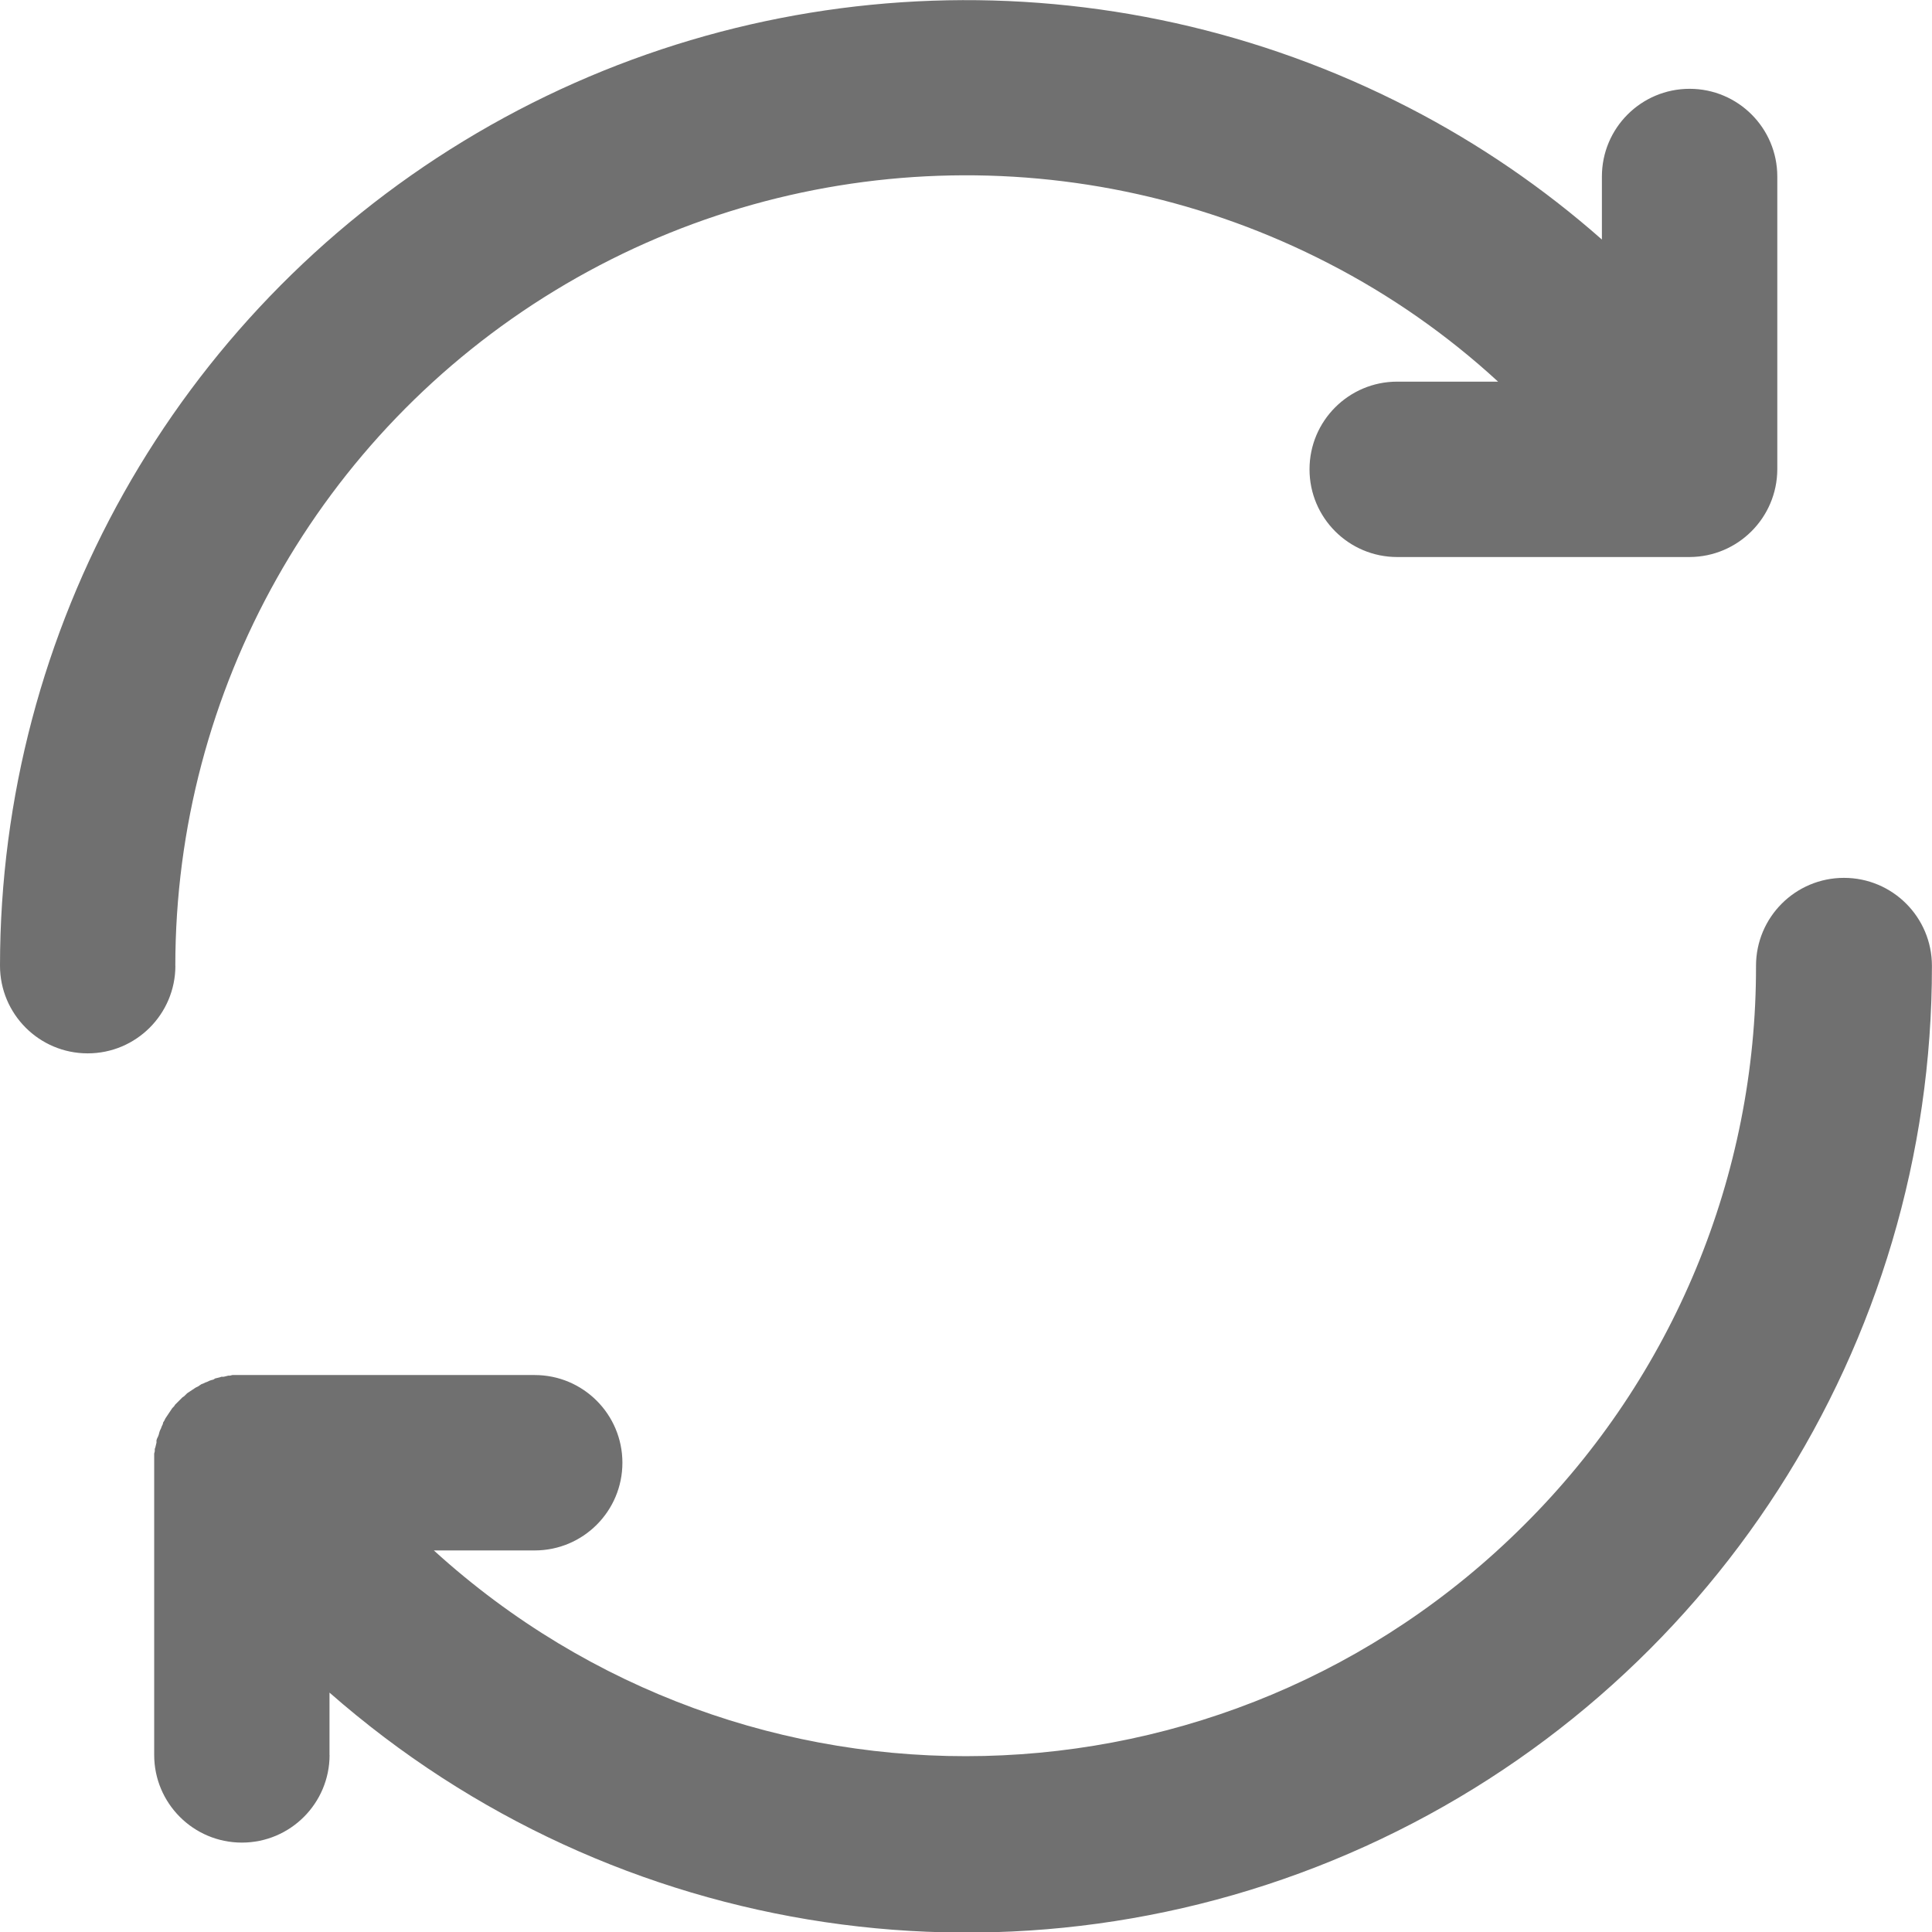
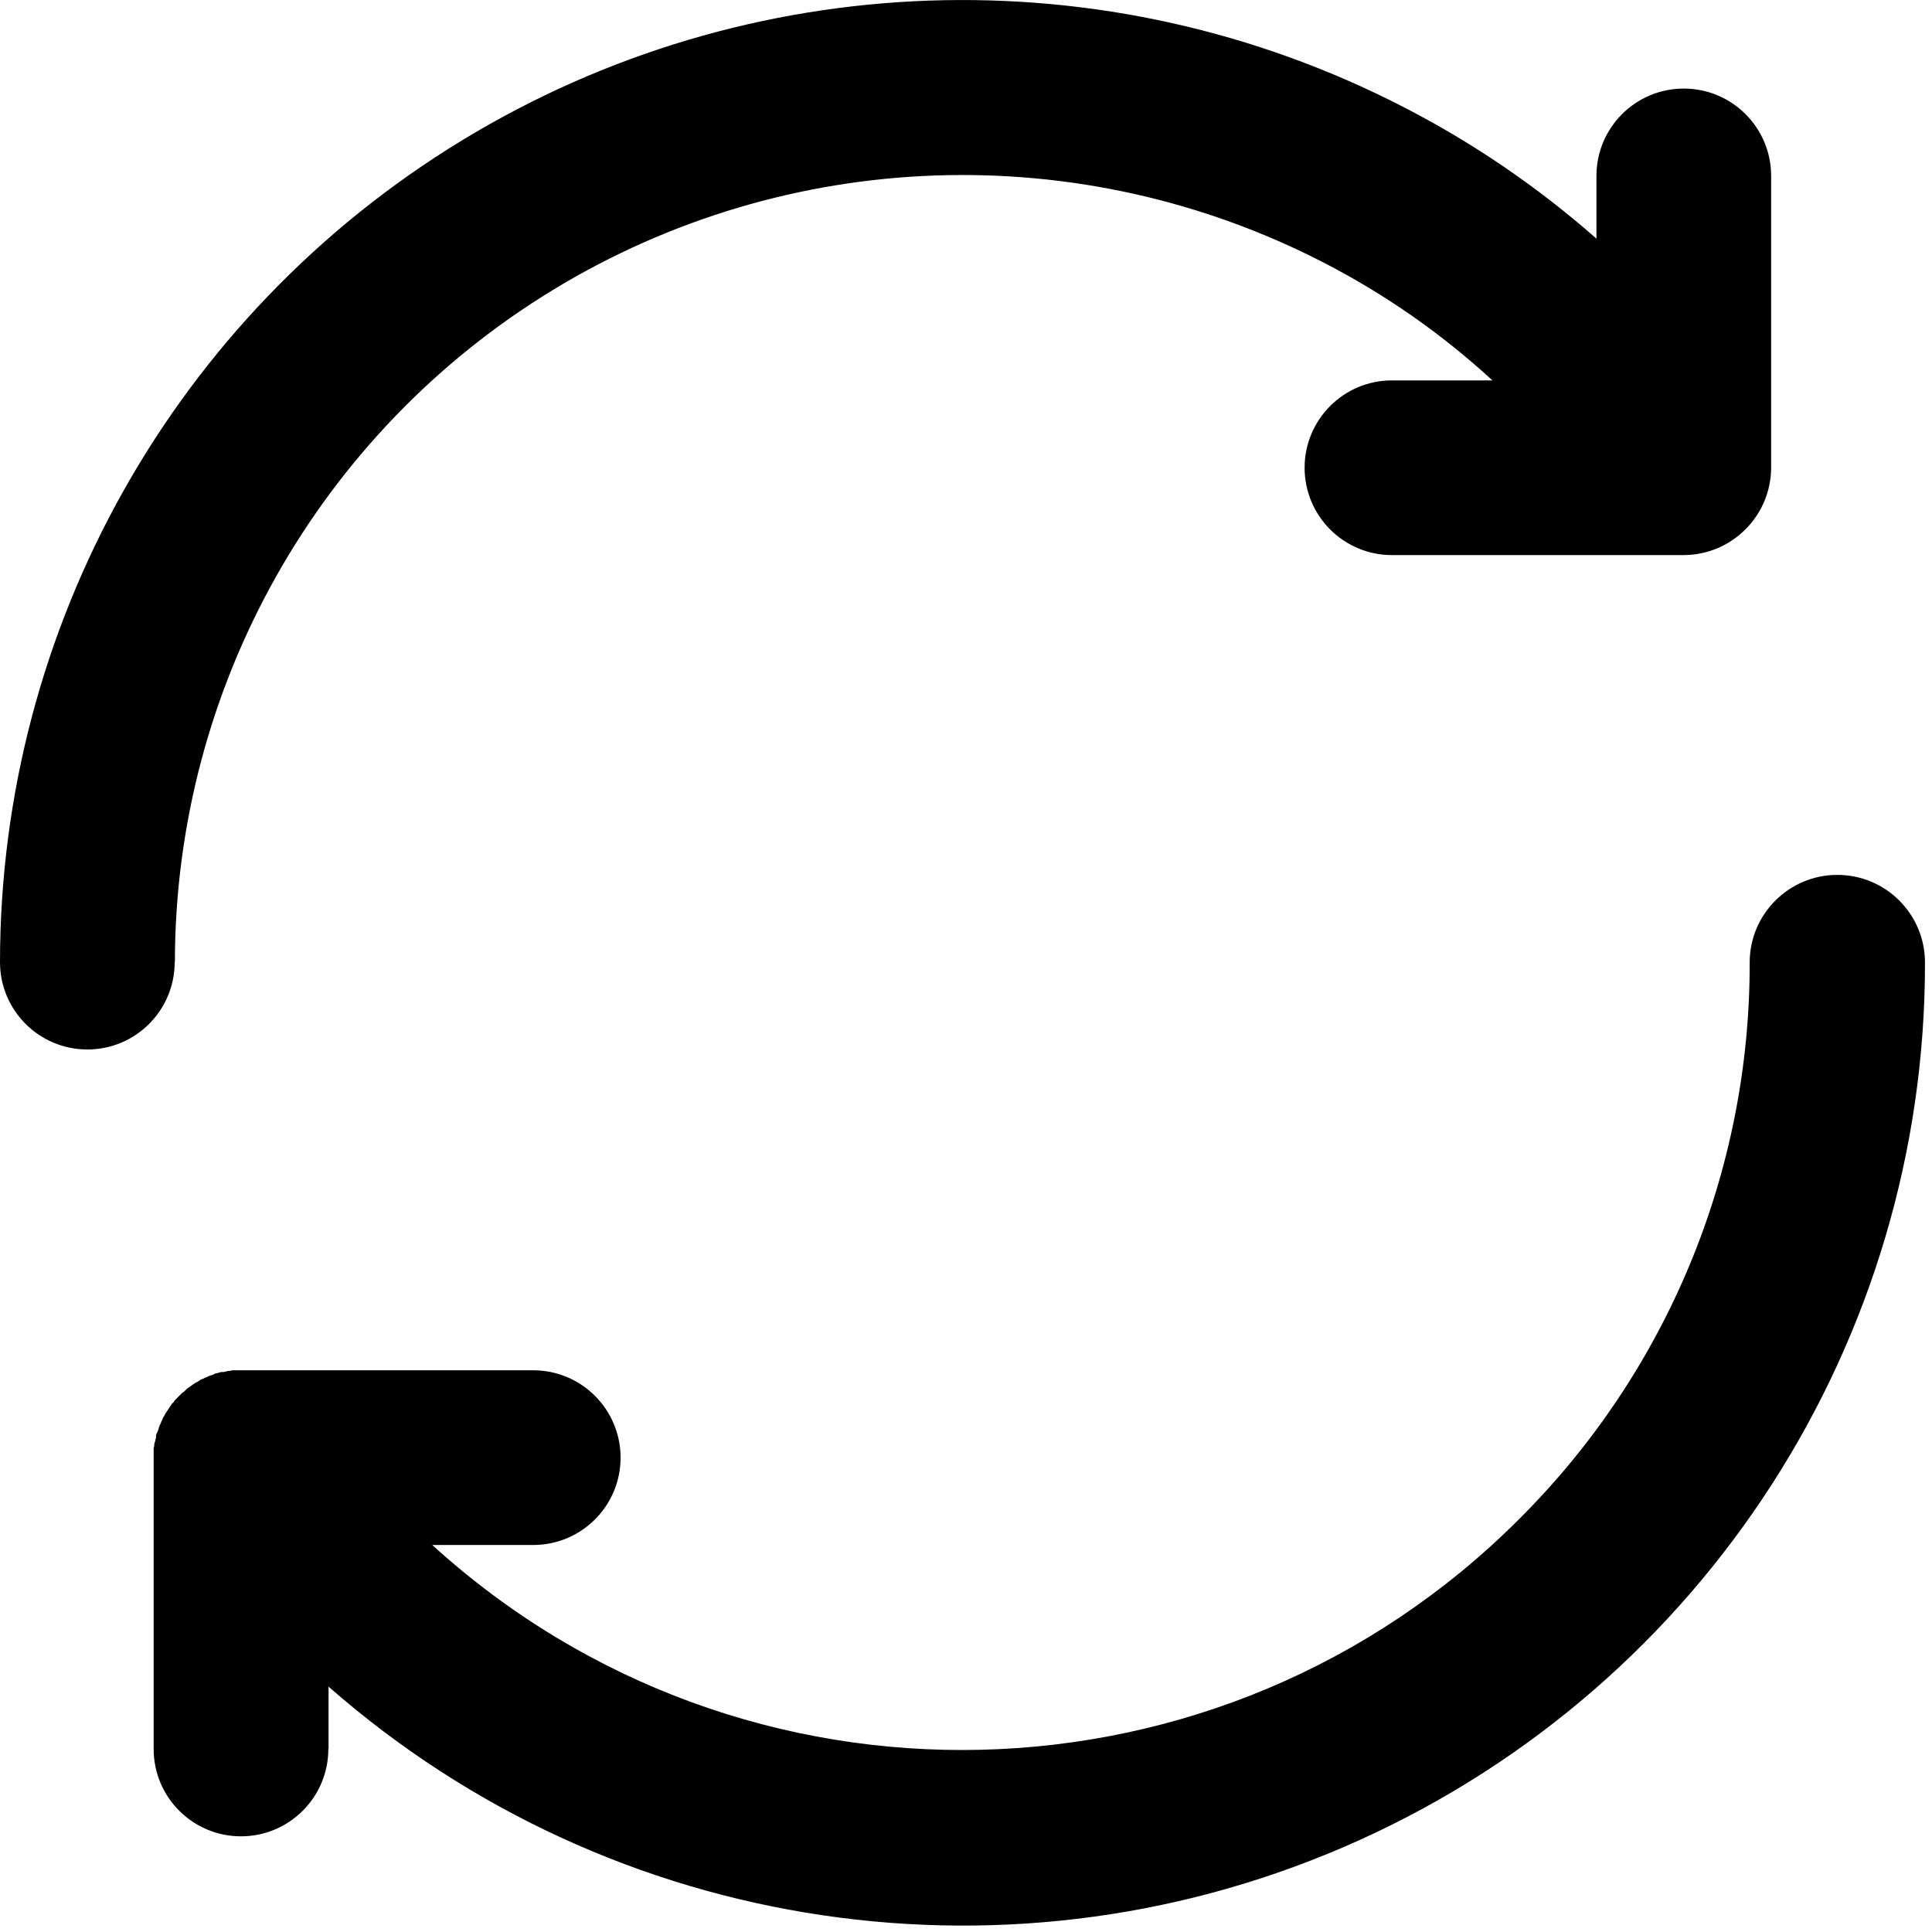
- <svg xmlns="http://www.w3.org/2000/svg" width="26.05" height="26.051" viewBox="0 0 26.05 26.051">
-   <path id="noun-refresh-1395800" d="M2.365,13.021a1.182,1.182,0,1,1-2.365,0A13.025,13.025,0,0,1,19,1.453a12.814,12.814,0,0,1,2.6,1.777V2.38a1.182,1.182,0,1,1,2.365,0V6.329a1.187,1.187,0,0,1-1.182,1.182H18.84a1.182,1.182,0,1,1,0-2.365H20.2a10.4,10.4,0,0,0-2.28-1.592A10.661,10.661,0,0,0,2.364,13.022ZM4.444,23.663a1.182,1.182,0,1,1-2.365,0V19.6l.008-.031v-.031l.008-.023.015-.062V19.42l.008-.023.015-.031.008-.023.008-.031.008-.023.015-.031.008-.023.015-.031L2.2,19.18l.015-.023.015-.031.093-.139.023-.023.015-.023.1-.1.023-.015.039-.039.116-.077.031-.015.046-.031.023-.008.031-.015.023-.008.031-.015.023-.008.031-.008.023-.015.062-.015.023-.008h.031l.062-.015h.023l.031-.008H7.21a1.182,1.182,0,0,1,0,2.365H5.85a10.654,10.654,0,0,0,14.706-.348,10.6,10.6,0,0,0,3.122-7.535,1.186,1.186,0,0,1,2.372,0,13.018,13.018,0,0,1-21.607,9.8v.842Z" fill="#707070" />
+ <svg xmlns="http://www.w3.org/2000/svg" data-name="main-color-icon" width="19" height="19" viewBox="0 0 19 19">
+   <path id="noun-refresh-1395800" d="M1.718,9.462A.859.859,0,1,1,0,9.462,9.465,9.465,0,0,1,13.809,1.056,9.312,9.312,0,0,1,15.7,2.347V1.73a.859.859,0,1,1,1.718,0V4.6a.863.863,0,0,1-.859.859h-2.87a.859.859,0,1,1,0-1.718h.988a7.559,7.559,0,0,0-1.657-1.157,7.747,7.747,0,0,0-11.3,6.879ZM3.229,17.2a.859.859,0,1,1-1.718,0V14.241l.006-.022V14.2l.006-.017.011-.045v-.022l.006-.017.011-.022.006-.017.006-.022.006-.017.011-.022.006-.017.011-.022.006-.017.011-.017.011-.022.067-.1.017-.017.011-.017.073-.073.017-.011.028-.028L1.92,13.6l.022-.011.034-.022.017-.006.022-.011.017-.006.022-.011.017-.006.022-.006.017-.011.045-.011.017-.006H2.2l.045-.011h.017l.022-.006h2.96a.859.859,0,0,1,0,1.718H4.251a7.742,7.742,0,0,0,10.687-.253,7.7,7.7,0,0,0,2.269-5.475.862.862,0,0,1,1.724,0,9.46,9.46,0,0,1-15.7,7.121V17.2Z" />
</svg>
